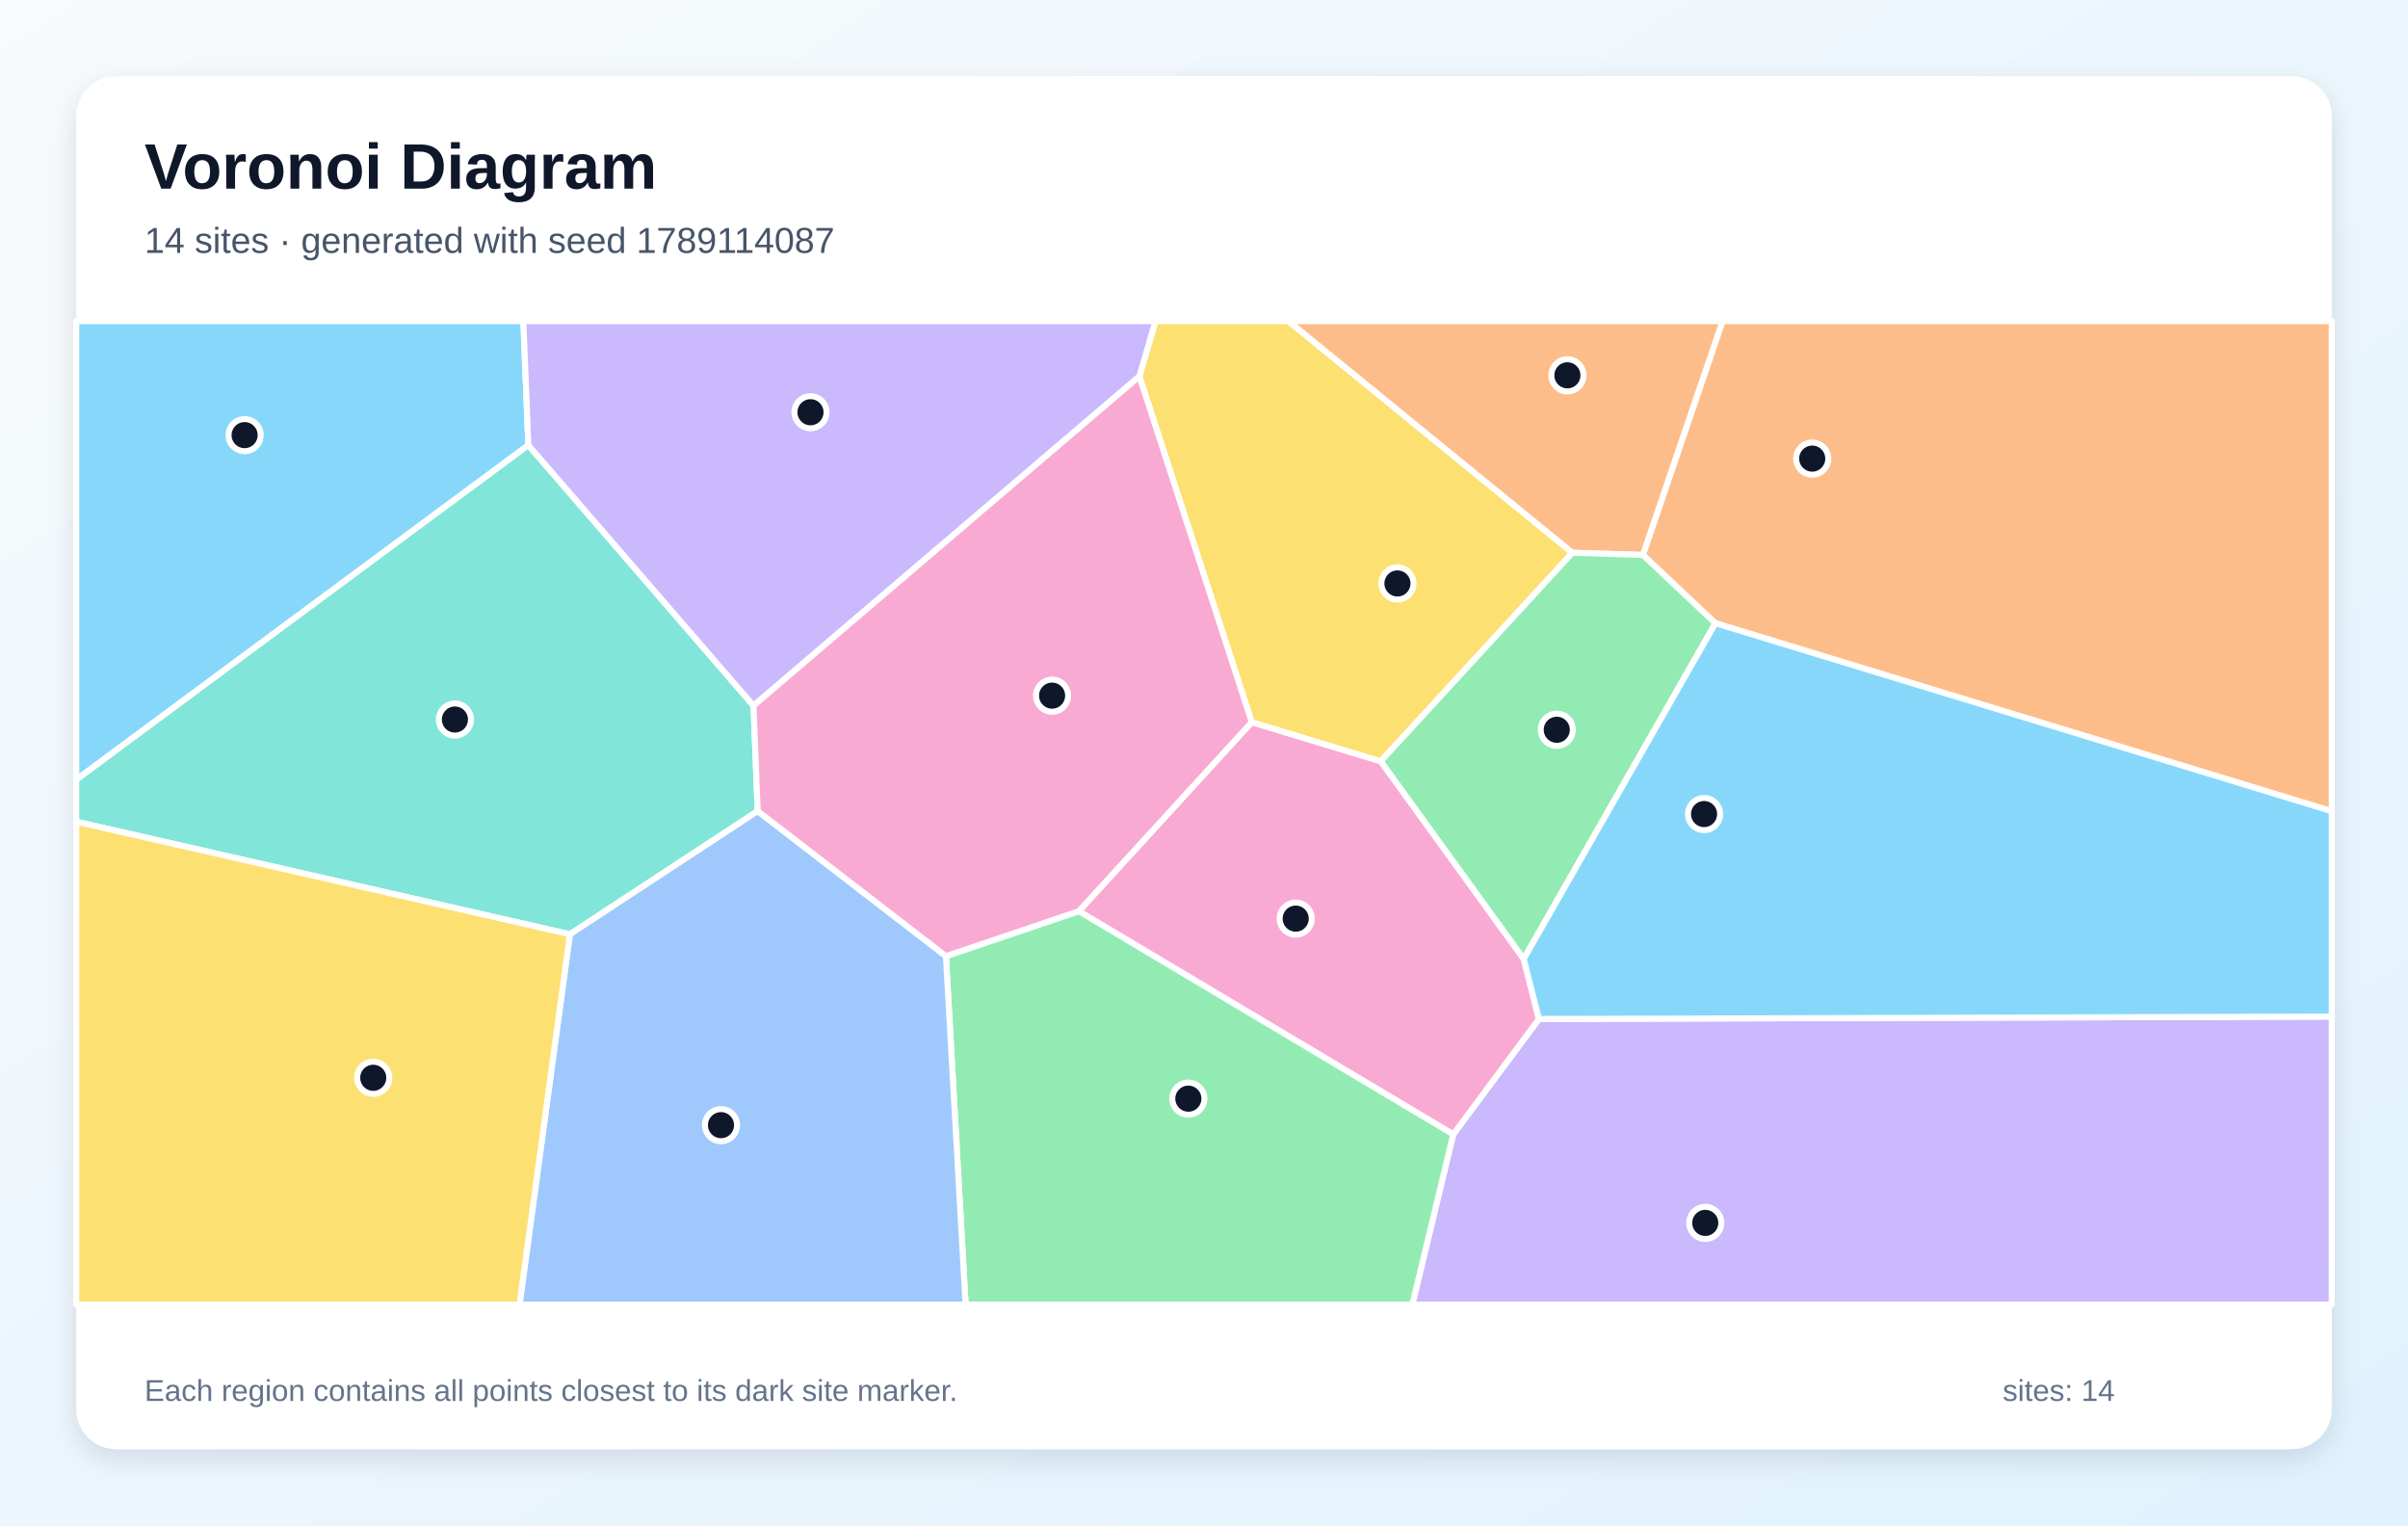
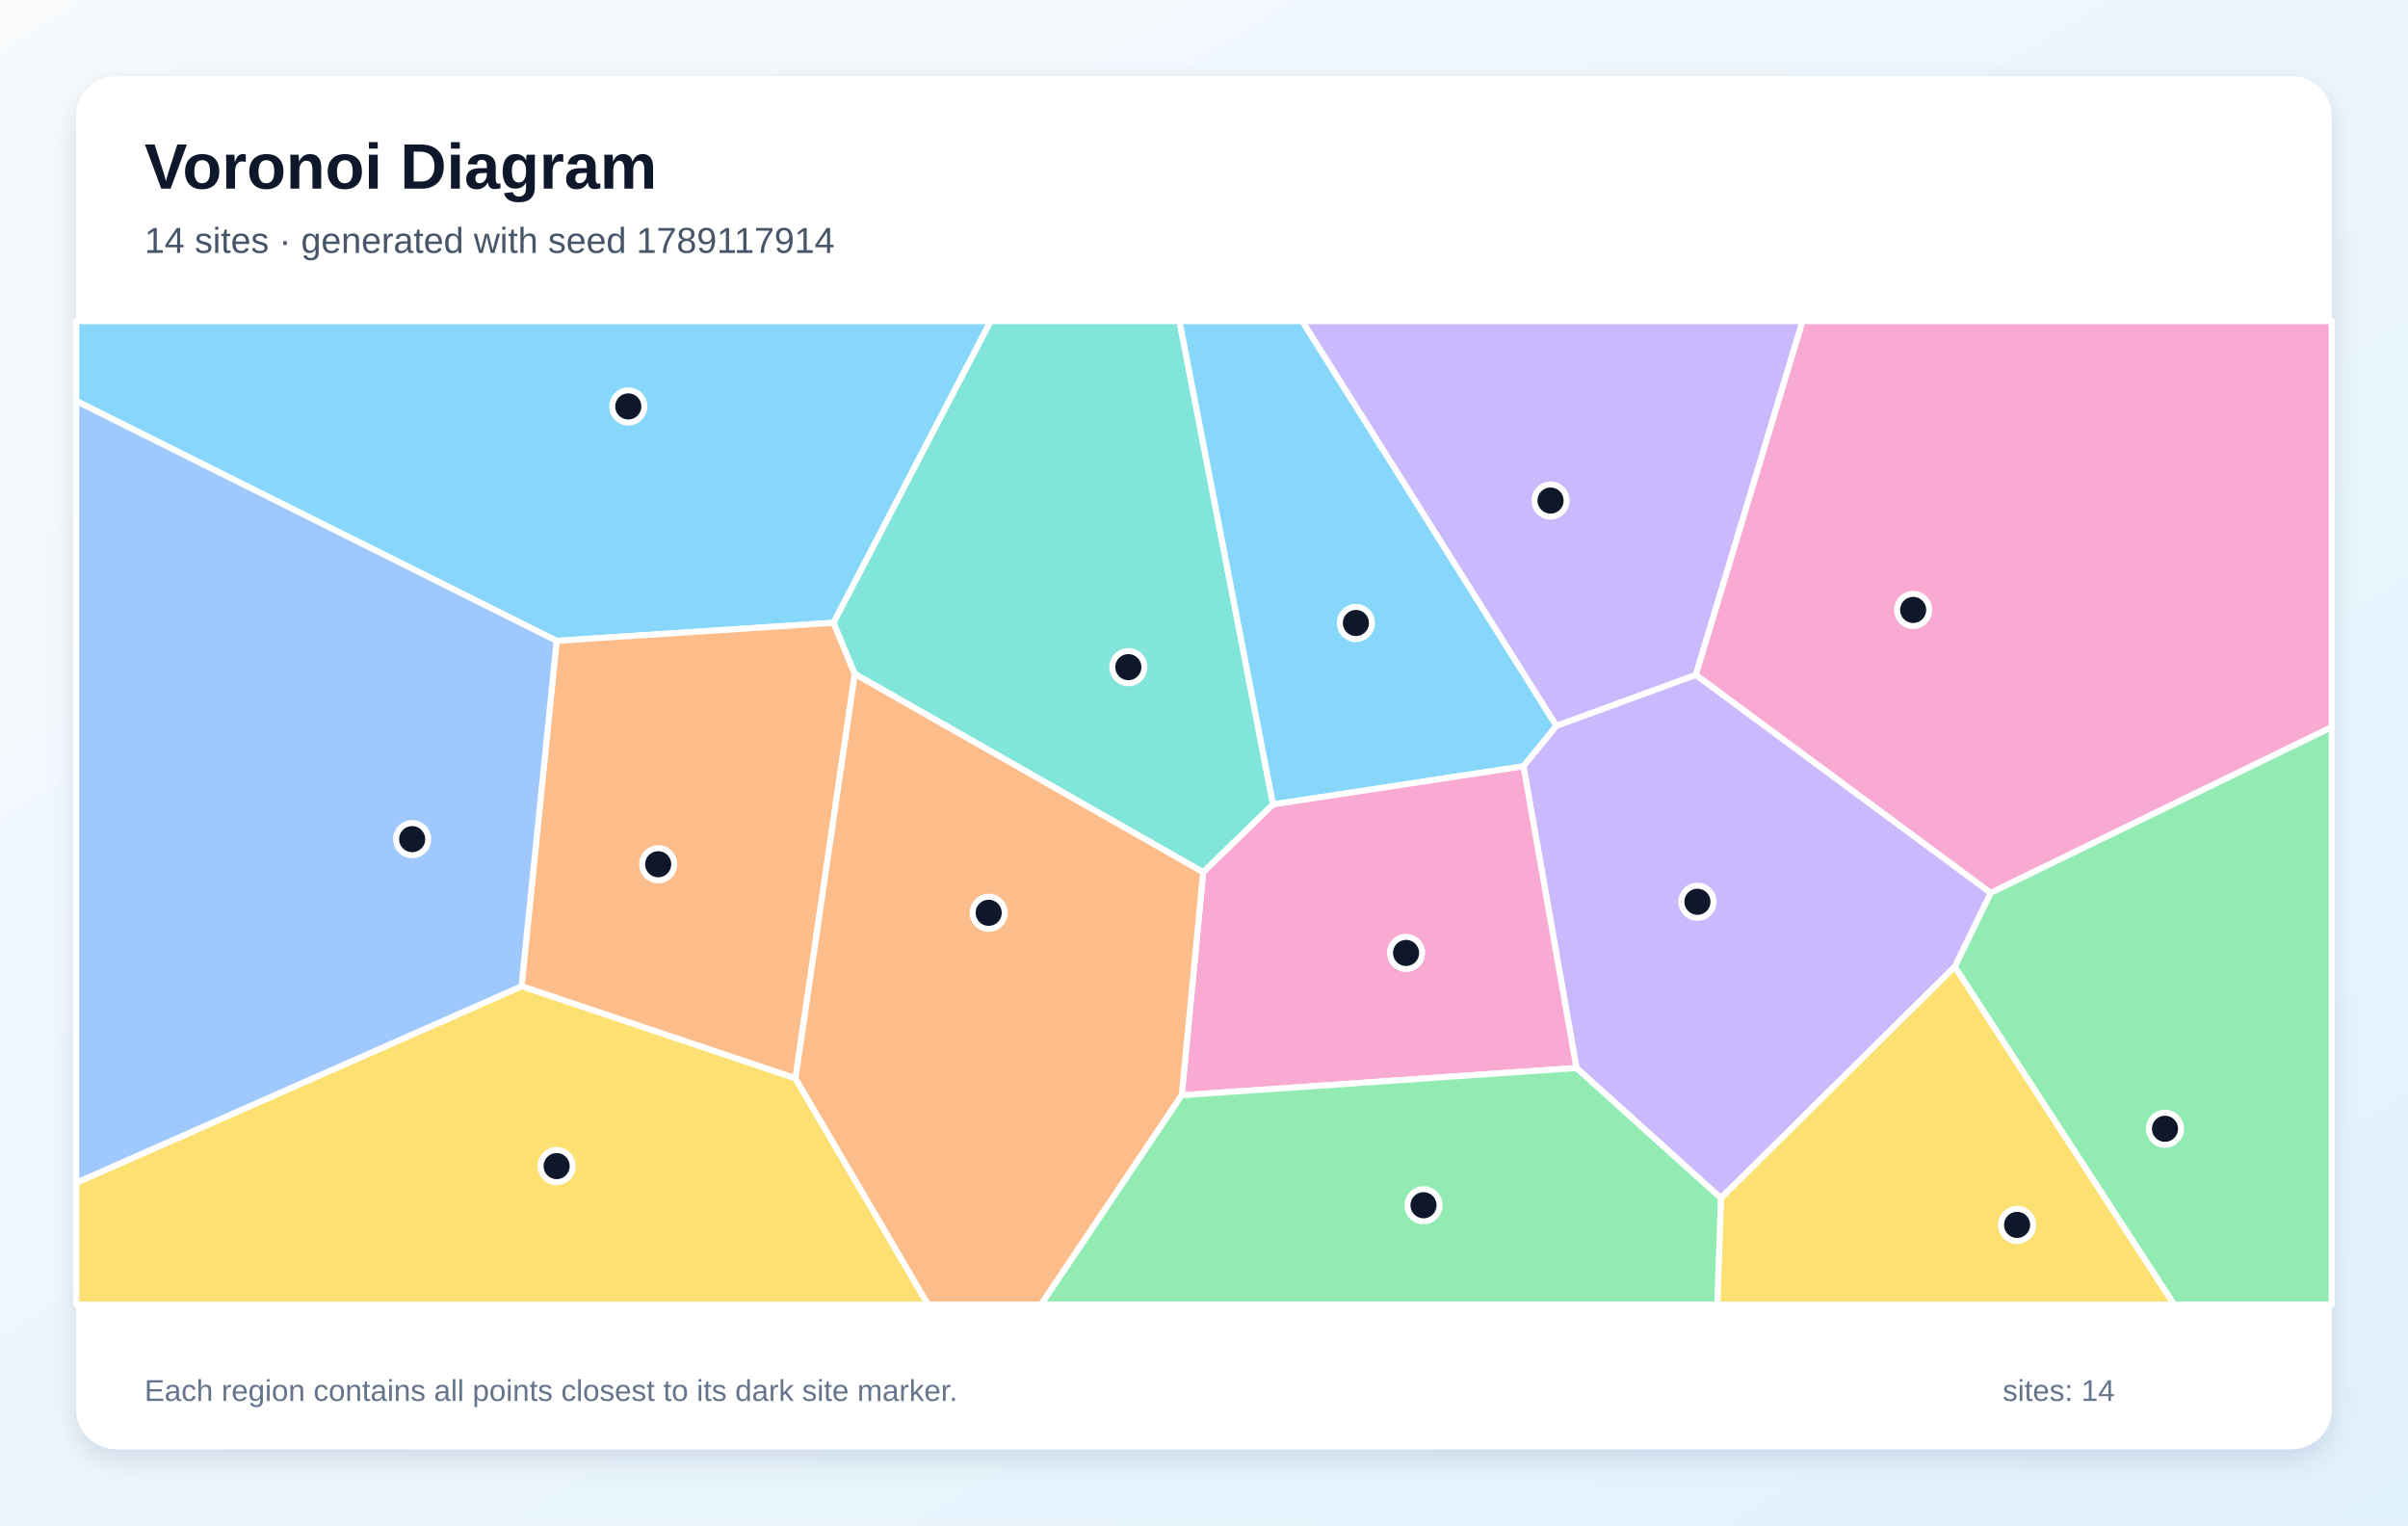
<svg xmlns="http://www.w3.org/2000/svg" width="1200" height="760" viewBox="0 0 1200 760" role="img" aria-labelledby="title description">
  <defs>
    <linearGradient id="background" x1="0" y1="0" x2="1" y2="1">
      <stop stop-color="#F8FAFC" />
      <stop offset="1" stop-color="#E0F2FE" />
    </linearGradient>
    <filter id="shadow" x="-10%" y="-10%" width="120%" height="120%">
      <feDropShadow dx="0" dy="5" stdDeviation="7" flood-color="#0F172A" flood-opacity=".12" />
    </filter>
  </defs>
  <rect width="1200" height="760" fill="url(#background)" />
  <rect x="38" y="38" width="1124" height="684" rx="20" fill="#FFFFFF" filter="url(#shadow)" />
  <g font-family="Arial, sans-serif">
    <text x="72" y="94" font-size="32" font-weight="700" fill="#0F172A">Voronoi Diagram</text>
-     <text x="72" y="126" font-size="18" fill="#475569">14 sites · generated with seed 1789114087</text>
+     <text x="72" y="126" font-size="18" fill="#475569">14 sites · generated with seed 1789117914</text>
  </g>
  <g stroke="#FFFFFF" stroke-width="3" stroke-linejoin="round">
-     <polygon points="263.3,221.8 38.0,388.5 38.0,160.0 260.8,160.0" fill="#38BDF8" fill-opacity="0.60" />
-     <polygon points="724.2,565.2 766.9,507.7 1162.0,506.5 1162.0,650.0 703.8,650.0" fill="#A78BFA" fill-opacity="0.60" />
-     <polygon points="537.6,454.0 623.8,359.8 688.1,379.3 759.3,477.7 766.9,507.7 724.2,565.2" fill="#F472B6" fill-opacity="0.60" />
-     <polygon points="854.8,310.5 818.7,276.5 858.4,160.0 1162.0,160.0 1162.0,404.2" fill="#FB923C" fill-opacity="0.60" />
-     <polygon points="783.6,275.4 688.1,379.3 623.8,359.8 567.8,187.5 575.8,160.0 642.1,160.0" fill="#FACC15" fill-opacity="0.60" />
-     <polygon points="471.4,476.4 537.6,454.0 724.2,565.2 703.8,650.0 481.2,650.0" fill="#4ADE80" fill-opacity="0.60" />
-     <polygon points="375.5,351.6 377.6,404.1 284.0,465.5 38.0,409.4 38.0,388.5 263.3,221.8" fill="#2DD4BF" fill-opacity="0.60" />
-     <polygon points="284.0,465.5 377.6,404.1 471.4,476.4 481.2,650.0 258.9,650.0" fill="#60A5FA" fill-opacity="0.60" />
-     <polygon points="766.9,507.7 759.3,477.7 854.8,310.5 1162.0,404.2 1162.0,506.5" fill="#38BDF8" fill-opacity="0.60" />
-     <polygon points="567.8,187.5 375.5,351.6 263.3,221.8 260.8,160.0 575.8,160.0" fill="#A78BFA" fill-opacity="0.60" />
-     <polygon points="471.4,476.4 377.6,404.1 375.5,351.6 567.8,187.5 623.8,359.8 537.6,454.0" fill="#F472B6" fill-opacity="0.60" />
-     <polygon points="818.7,276.5 783.6,275.4 642.1,160.0 858.4,160.0" fill="#FB923C" fill-opacity="0.60" />
-     <polygon points="38.0,409.4 284.0,465.5 258.9,650.0 38.0,650.0" fill="#FACC15" fill-opacity="0.60" />
-     <polygon points="783.6,275.4 818.7,276.5 854.8,310.5 759.3,477.7 688.1,379.3" fill="#4ADE80" fill-opacity="0.60" />
+     <polygon points="415.4,310.3 277.4,319.3 38.0,199.8 38.0,160.0 493.7,160.0" fill="#38BDF8" fill-opacity="0.60" />
+     <polygon points="775.6,361.7 648.9,160.0 898.3,160.0 845.1,336.3" fill="#A78BFA" fill-opacity="0.60" />
+     <polygon points="992.0,444.9 845.1,336.3 898.3,160.0 1162.0,160.0 1162.0,362.3" fill="#F472B6" fill-opacity="0.60" />
+     <polygon points="426.0,335.8 396.4,537.3 259.9,491.4 277.4,319.3 415.4,310.3" fill="#FB923C" fill-opacity="0.60" />
+     <polygon points="38.0,589.3 259.9,491.4 396.4,537.3 462.5,650.0 38.0,650.0" fill="#FACC15" fill-opacity="0.60" />
+     <polygon points="974.1,481.7 992.0,444.9 1162.0,362.3 1162.0,650.0 1083.4,650.0" fill="#4ADE80" fill-opacity="0.60" />
+     <polygon points="599.6,434.6 426.0,335.8 415.4,310.3 493.7,160.0 587.8,160.0 634.4,400.8" fill="#2DD4BF" fill-opacity="0.60" />
+     <polygon points="38.0,589.3 38.0,199.8 277.4,319.3 259.9,491.4" fill="#60A5FA" fill-opacity="0.60" />
+     <polygon points="759.2,381.8 634.4,400.8 587.8,160.0 648.9,160.0 775.6,361.7" fill="#38BDF8" fill-opacity="0.60" />
+     <polygon points="857.6,597.0 785.6,532.1 759.2,381.8 775.6,361.7 845.1,336.3 992.0,444.9 974.1,481.7" fill="#A78BFA" fill-opacity="0.60" />
+     <polygon points="588.9,545.7 599.6,434.6 634.4,400.8 759.2,381.8 785.6,532.1" fill="#F472B6" fill-opacity="0.60" />
+     <polygon points="396.4,537.3 426.0,335.8 599.6,434.6 588.9,545.7 518.8,650.0 462.5,650.0" fill="#FB923C" fill-opacity="0.60" />
+     <polygon points="857.6,597.0 974.1,481.7 1083.4,650.0 855.8,650.0" fill="#FACC15" fill-opacity="0.60" />
+     <polygon points="588.9,545.7 785.6,532.1 857.6,597.0 855.8,650.0 518.8,650.0" fill="#4ADE80" fill-opacity="0.60" />
  </g>
  <g>
-     <circle cx="121.9" cy="216.8" r="8" fill="#0F172A" stroke="#FFFFFF" stroke-width="3" />
-     <circle cx="849.8" cy="609.3" r="8" fill="#0F172A" stroke="#FFFFFF" stroke-width="3" />
-     <circle cx="645.7" cy="457.7" r="8" fill="#0F172A" stroke="#FFFFFF" stroke-width="3" />
-     <circle cx="903.1" cy="228.5" r="8" fill="#0F172A" stroke="#FFFFFF" stroke-width="3" />
-     <circle cx="696.4" cy="290.7" r="8" fill="#0F172A" stroke="#FFFFFF" stroke-width="3" />
-     <circle cx="592.2" cy="547.4" r="8" fill="#0F172A" stroke="#FFFFFF" stroke-width="3" />
-     <circle cx="226.7" cy="358.5" r="8" fill="#0F172A" stroke="#FFFFFF" stroke-width="3" />
-     <circle cx="359.3" cy="560.6" r="8" fill="#0F172A" stroke="#FFFFFF" stroke-width="3" />
-     <circle cx="849.2" cy="405.6" r="8" fill="#0F172A" stroke="#FFFFFF" stroke-width="3" />
-     <circle cx="403.9" cy="205.4" r="8" fill="#0F172A" stroke="#FFFFFF" stroke-width="3" />
-     <circle cx="524.3" cy="346.6" r="8" fill="#0F172A" stroke="#FFFFFF" stroke-width="3" />
-     <circle cx="781.1" cy="187.0" r="8" fill="#0F172A" stroke="#FFFFFF" stroke-width="3" />
-     <circle cx="186.0" cy="537.0" r="8" fill="#0F172A" stroke="#FFFFFF" stroke-width="3" />
-     <circle cx="775.8" cy="363.6" r="8" fill="#0F172A" stroke="#FFFFFF" stroke-width="3" />
+     <circle cx="313.1" cy="202.5" r="8" fill="#0F172A" stroke="#FFFFFF" stroke-width="3" />
+     <circle cx="772.7" cy="249.4" r="8" fill="#0F172A" stroke="#FFFFFF" stroke-width="3" />
+     <circle cx="953.4" cy="303.9" r="8" fill="#0F172A" stroke="#FFFFFF" stroke-width="3" />
+     <circle cx="328.0" cy="430.6" r="8" fill="#0F172A" stroke="#FFFFFF" stroke-width="3" />
+     <circle cx="277.4" cy="581.0" r="8" fill="#0F172A" stroke="#FFFFFF" stroke-width="3" />
+     <circle cx="1078.9" cy="562.4" r="8" fill="#0F172A" stroke="#FFFFFF" stroke-width="3" />
+     <circle cx="562.3" cy="332.4" r="8" fill="#0F172A" stroke="#FFFFFF" stroke-width="3" />
+     <circle cx="205.4" cy="418.1" r="8" fill="#0F172A" stroke="#FFFFFF" stroke-width="3" />
+     <circle cx="675.7" cy="310.4" r="8" fill="#0F172A" stroke="#FFFFFF" stroke-width="3" />
+     <circle cx="845.9" cy="449.3" r="8" fill="#0F172A" stroke="#FFFFFF" stroke-width="3" />
+     <circle cx="700.7" cy="474.8" r="8" fill="#0F172A" stroke="#FFFFFF" stroke-width="3" />
+     <circle cx="492.7" cy="454.8" r="8" fill="#0F172A" stroke="#FFFFFF" stroke-width="3" />
+     <circle cx="1005.2" cy="610.3" r="8" fill="#0F172A" stroke="#FFFFFF" stroke-width="3" />
+     <circle cx="709.4" cy="600.5" r="8" fill="#0F172A" stroke="#FFFFFF" stroke-width="3" />
  </g>
  <g font-family="Arial, sans-serif" font-size="15" fill="#64748B">
    <text x="72" y="698">Each region contains all points closest to its dark site marker.</text>
    <text x="998" y="698">sites: 14</text>
  </g>
</svg>
